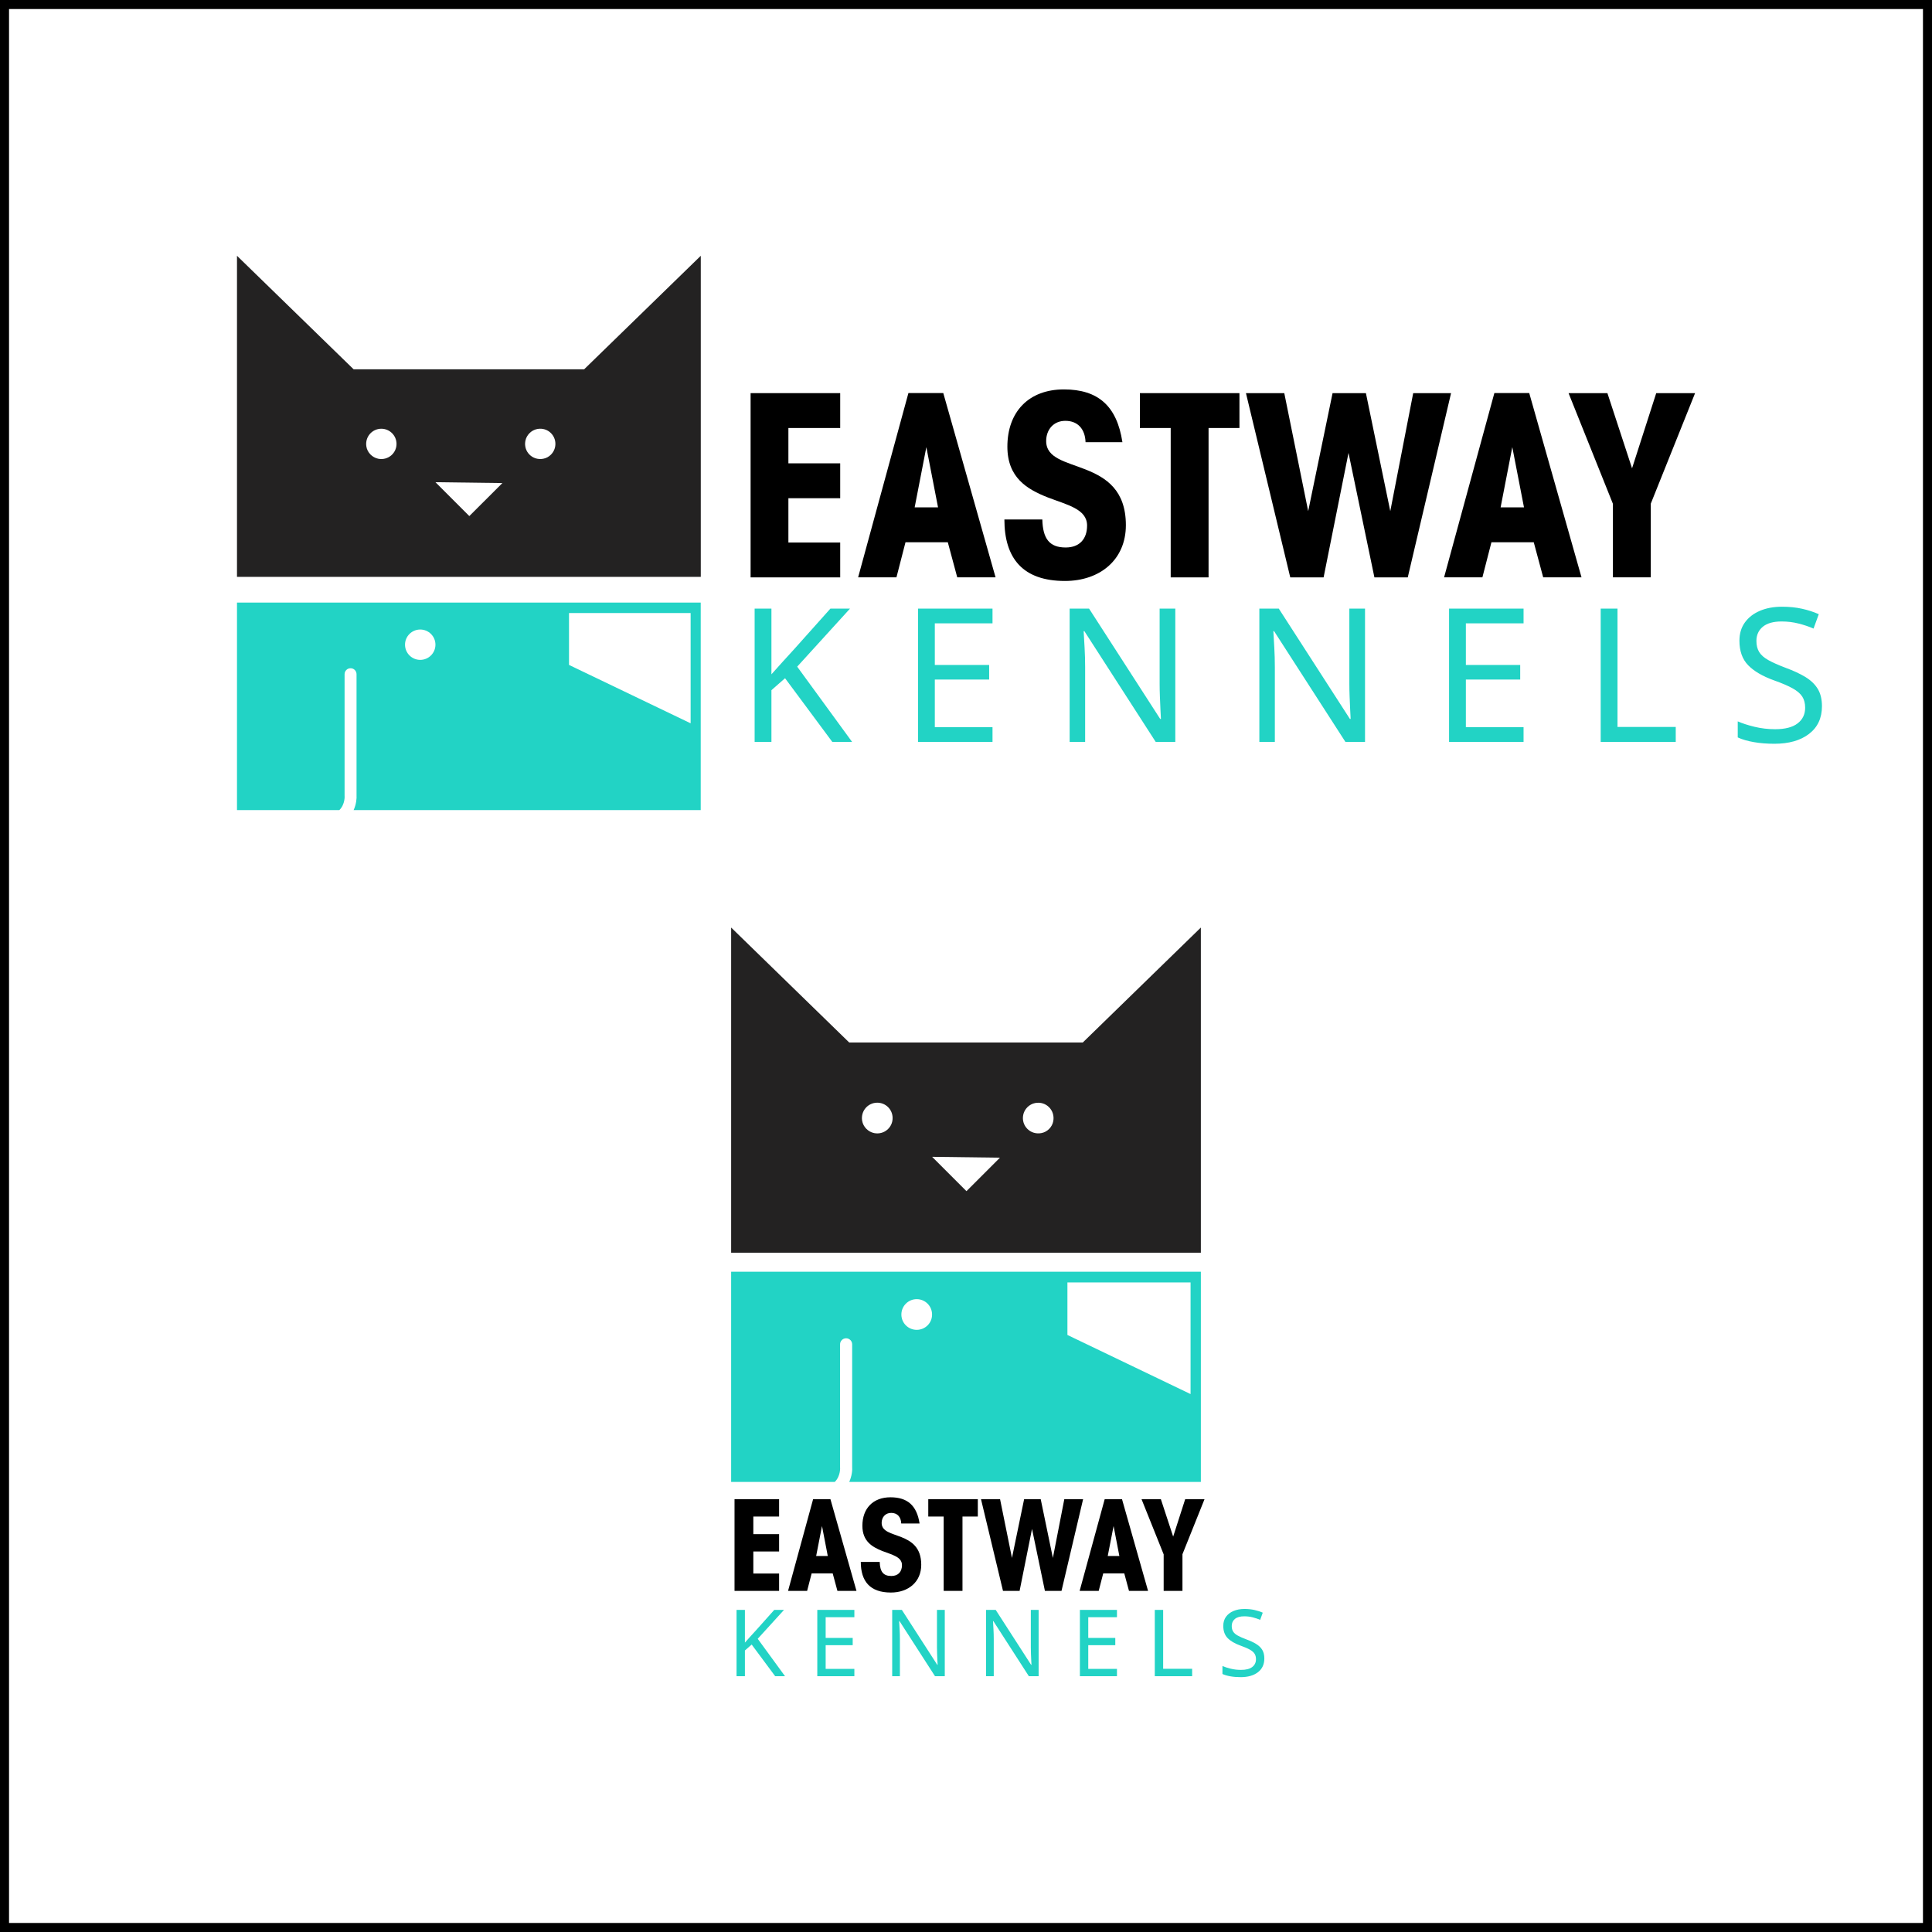
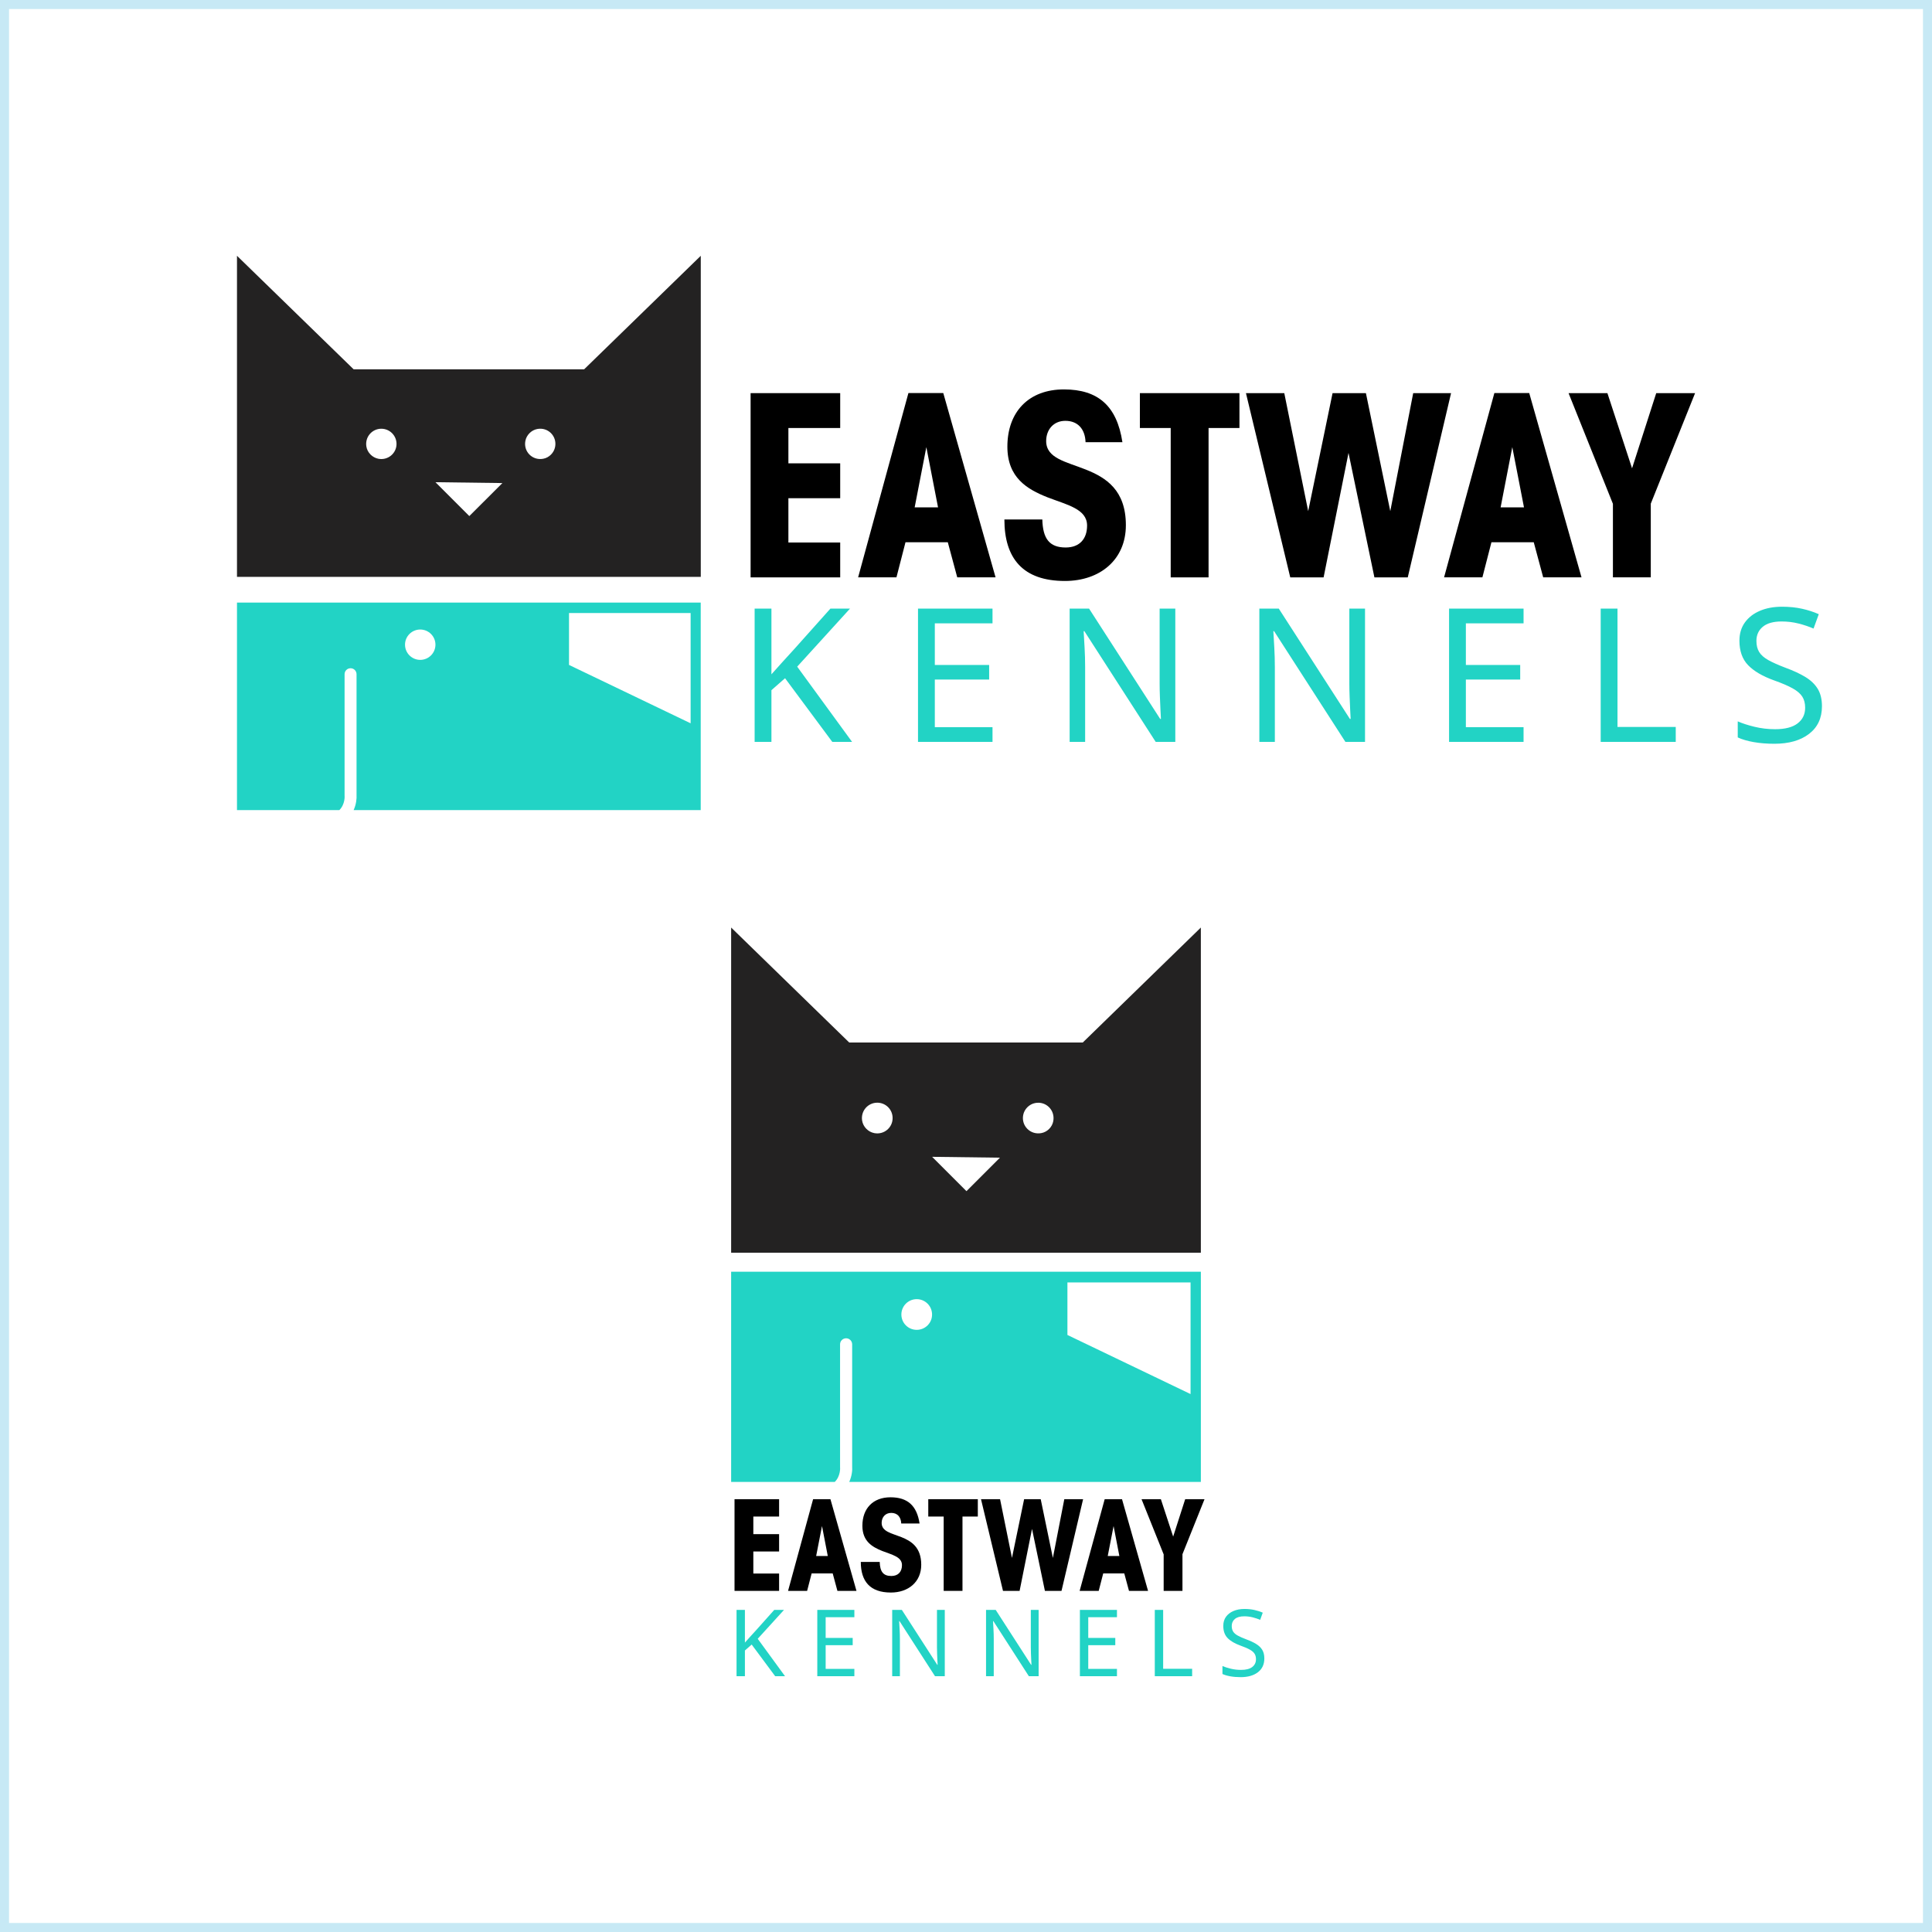
<svg xmlns="http://www.w3.org/2000/svg" version="1.1" id="Layer_1" x="0px" y="0px" viewBox="0 0 2908.8 2908.8" style="enable-background:new 0 0 2908.8 2908.8;" xml:space="preserve">
  <style type="text/css">
	.st0{fill:#232222;}
	.st1{fill:#22D3C5;}
	.st2{font-family:'ITCAvantGardeStd-MdCn';}
	.st3{font-size:281.089;}
	.st4{letter-spacing:72;}
	.st5{font-size:139.865;}
	.st6{letter-spacing:35;}
+ 	.st7{fill:#C7E9F5;}
</style>
  <font horiz-adv-x="1000">
    <font-face font-family="ITCAvantGardeStd-MdCn" units-per-em="1000" underline-position="-100" underline-thickness="50" />
    <missing-glyph horiz-adv-x="500" d="M0,0l500,0l0,700l-500,0M250,395l-170,255l340,0M280,350l170,255l0,-510M80,50l170,255l170,-255M50,605l170,-255l-170,-255z" />
    <glyph unicode="E" horiz-adv-x="483" d="M70,0l351,0l0,91l-252,0l0,245l252,0l0,91l-252,0l0,222l252,0l0,91l-351,0z" />
    <glyph unicode="K" horiz-adv-x="493" d="M66,0l99,0l0,352l223,-352l116,0l-245,376l227,364l-110,0l-211,-351l0,351l-99,0z" />
    <glyph unicode="L" horiz-adv-x="412" d="M70,0l322,0l0,91l-223,0l0,649l-99,0z" />
    <glyph unicode="N" horiz-adv-x="601" d="M178,740l-110,0l0,-740l89,0l0,582l275,-582l100,0l0,740l-89,0l0,-560z" />
    <glyph unicode="S" horiz-adv-x="513" d="M35,213C38,64 122,-14 254,-14C381,-14 478,70 478,204C478,349 379,392 314,416C224,447 148,467 149,556C149,622 189,671 256,671C333,671 361,613 366,559l96,0C444,694 371,754 252,754C129,754 46,672 47,540C47,409 145,369 214,344C289,318 377,296 377,200C377,122 326,74 254,74C195,74 140,110 133,213z" />
  </font>
  <g>
    <g>
      <path class="st0" d="M879.5,556H532.4L356.8,385.1v483.4h698.3V385.1L879.5,556z M569.6,690.7c-9.1-1.8-16.6-9.4-18-18.5    c-2.3-14.4,8.7-26.7,22.5-26.7c12.6,0,22.9,10.2,22.9,22.9C597,682.4,584.2,693.5,569.6,690.7z M706.6,777L655.6,726l100.8,1.3    L706.6,777z M817.8,690.7c-16.2,3-29.9-10.8-26.8-26.9c1.7-8.9,9-16.2,17.9-17.9c16.1-3.1,29.9,10.7,26.9,26.8    C834.1,681.7,826.8,689.1,817.8,690.7z" />
    </g>
    <path class="st1" d="M356.8,907.2v312.5h154.1c9-8.9,8-21.7,7.9-21.9c0-0.3,0-0.5,0-0.8v-181.9c0-5,4-9,9-9s9,4,9,9v181.5   c0.4,5.8-0.5,14.5-4.4,23.1h522.6v-146.5v-166H356.8z M632.7,993.5c-12.6,0-22.9-10.2-22.9-22.9c0-12.6,10.3-22.8,22.9-22.8   s22.9,10.2,22.9,22.8C655.6,983.3,645.3,993.5,632.7,993.5z M1039.8,1089l-183.1-87.9v-78.1h183.1V1089z" />
    <path d="M1130.1,591.9H1265v52.5h-78v53.2h78v52.5h-78v66.7h78v52.5h-134.9V591.9z" />
    <path d="M1349.7,869.2H1292l75.7-277.4h52.5l78.7,277.4h-57.7l-14.2-52.8h-63.7L1349.7,869.2z M1394.7,673.2l-17.6,90.7h35.2   L1394.7,673.2z" />
    <path d="M1569.3,781.9c0.7,28.9,10.5,42.4,35.2,42.4c21,0,32.2-13.1,32.2-33c0-25.1-30-31.1-60-42.7c-30-12-60-29.2-60-76.1   c0-52.5,32.2-86.2,85.1-86.2c51.3,0,79.8,24.7,88.1,79.5h-55.5c-0.7-20.2-12-32.2-30.4-32.2c-18,0-28.9,13.5-28.9,30.4   c0,26.2,30,31.1,60,43.1c30,12,60,30.7,60,83.6c0,52.1-39,84-91.8,84c-63.3,0-91.1-34.1-91.1-92.6H1569.3z" />
    <path d="M1762.7,644.4h-46.5v-52.5h149.9v52.5h-46.5v224.9h-57V644.4z" />
    <path d="M1875.9,591.9h57.7l36,177.7l36.7-177.7h50.2l36.7,177.7l34.5-177.7h57l-65.2,277.4h-50.2l-39-187.4l-37.5,187.4h-50.2   L1875.9,591.9z" />
    <path d="M2231.9,869.2h-57.7l75.7-277.4h52.5l78.7,277.4h-57.7l-14.2-52.8h-63.7L2231.9,869.2z M2276.9,673.2l-17.6,90.7h35.2   L2276.9,673.2z" />
    <path d="M2428.3,758.3l-66.7-166.4h58.5l37.1,113.2l36.4-113.2h58.5l-66.7,166.4v110.9h-57V758.3z" />
    <text transform="matrix(1 0 0 1 1108.898 1116.993)" class="st1 st2 st3 st4">KENNELS</text>
  </g>
  <g>
    <g>
      <path class="st0" d="M1630.2,1569.6h-351.6l-177.8-173.1v489.6H1808v-489.6L1630.2,1569.6z M1316.3,1706    c-9.3-1.8-16.8-9.5-18.3-18.8c-2.3-14.6,8.8-27,22.8-27c12.8,0,23.1,10.3,23.1,23.1C1344,1697.6,1331.1,1708.8,1316.3,1706z     M1455.1,1793.4l-51.7-51.7l102.1,1.3L1455.1,1793.4z M1567.7,1706c-16.4,3-30.3-10.9-27.2-27.2c1.7-9,9.1-16.4,18.1-18.1    c16.3-3.1,30.2,10.8,27.2,27.2C1584.2,1696.9,1576.8,1704.4,1567.7,1706z" />
    </g>
    <path class="st1" d="M1100.8,1914.8v316.4h156c9.1-9,8.1-22,8-22.2c0-0.3,0-0.6,0-0.8V2024c0-5.1,4.1-9.1,9.1-9.1s9.1,4.1,9.1,9.1   v183.8c0.5,5.9-0.5,14.7-4.4,23.4H1808v-148.4v-168.1H1100.8z M1380.2,2002.2c-12.8,0-23.1-10.3-23.1-23.1   c0-12.8,10.4-23.1,23.1-23.1s23.1,10.3,23.1,23.1C1403.4,1991.9,1393,2002.2,1380.2,2002.2z M1792.5,2098.9l-185.4-89v-79.1h185.4   V2098.9z" />
    <g>
      <path d="M1105.9,2257.2h67.1v26.1h-38.8v26.5h38.8v26.1h-38.8v33.2h38.8v26.1h-67.1V2257.2z" />
      <path d="M1215.2,2395.2h-28.7l37.7-138h26.1l39.2,138h-28.7l-7.1-26.3h-31.7L1215.2,2395.2z M1237.6,2297.6l-8.8,45.1h17.5    L1237.6,2297.6z" />
      <path d="M1324.5,2351.7c0.4,14.4,5.2,21.1,17.5,21.1c10.4,0,16-6.5,16-16.4c0-12.5-14.9-15.5-29.8-21.3    c-14.9-6-29.8-14.5-29.8-37.9c0-26.1,16-42.9,42.3-42.9c25.5,0,39.7,12.3,43.8,39.5h-27.6c-0.4-10.1-6-16-15.1-16    c-9,0-14.4,6.7-14.4,15.1c0,13.1,14.9,15.5,29.8,21.4c14.9,6,29.8,15.3,29.8,41.6c0,25.9-19.4,41.8-45.7,41.8    c-31.5,0-45.3-17-45.3-46.1H1324.5z" />
      <path d="M1420.7,2283.3h-23.1v-26.1h74.6v26.1h-23.1v111.9h-28.3V2283.3z" />
      <path d="M1477,2257.2h28.7l17.9,88.4l18.3-88.4h25l18.3,88.4l17.2-88.4h28.3l-32.5,138h-25l-19.4-93.3l-18.7,93.3h-25L1477,2257.2    z" />
      <path d="M1654.2,2395.2h-28.7l37.7-138h26.1l39.2,138h-28.7l-7.1-26.3h-31.7L1654.2,2395.2z M1676.6,2297.6l-8.8,45.1h17.5    L1676.6,2297.6z" />
      <path d="M1751.9,2340l-33.2-82.8h29.1l18.5,56.3l18.1-56.3h29.1l-33.2,82.8v55.2h-28.3V2340z" />
    </g>
    <text transform="matrix(1 0 0 1 1095.373 2523.702)" class="st1 st2 st5 st6">KENNELS</text>
  </g>
  <g>
-     <path d="M2895.2,13.6v2881.6H13.6V13.6H2895.2 M2908.8,0H0v2908.8h2908.8V0L2908.8,0z" />
+     <path class="st7" d="M2895.2,13.6v2881.6H13.6V13.6H2895.2 M2908.8,0H0v2908.8h2908.8V0L2908.8,0z" />
  </g>
</svg>
